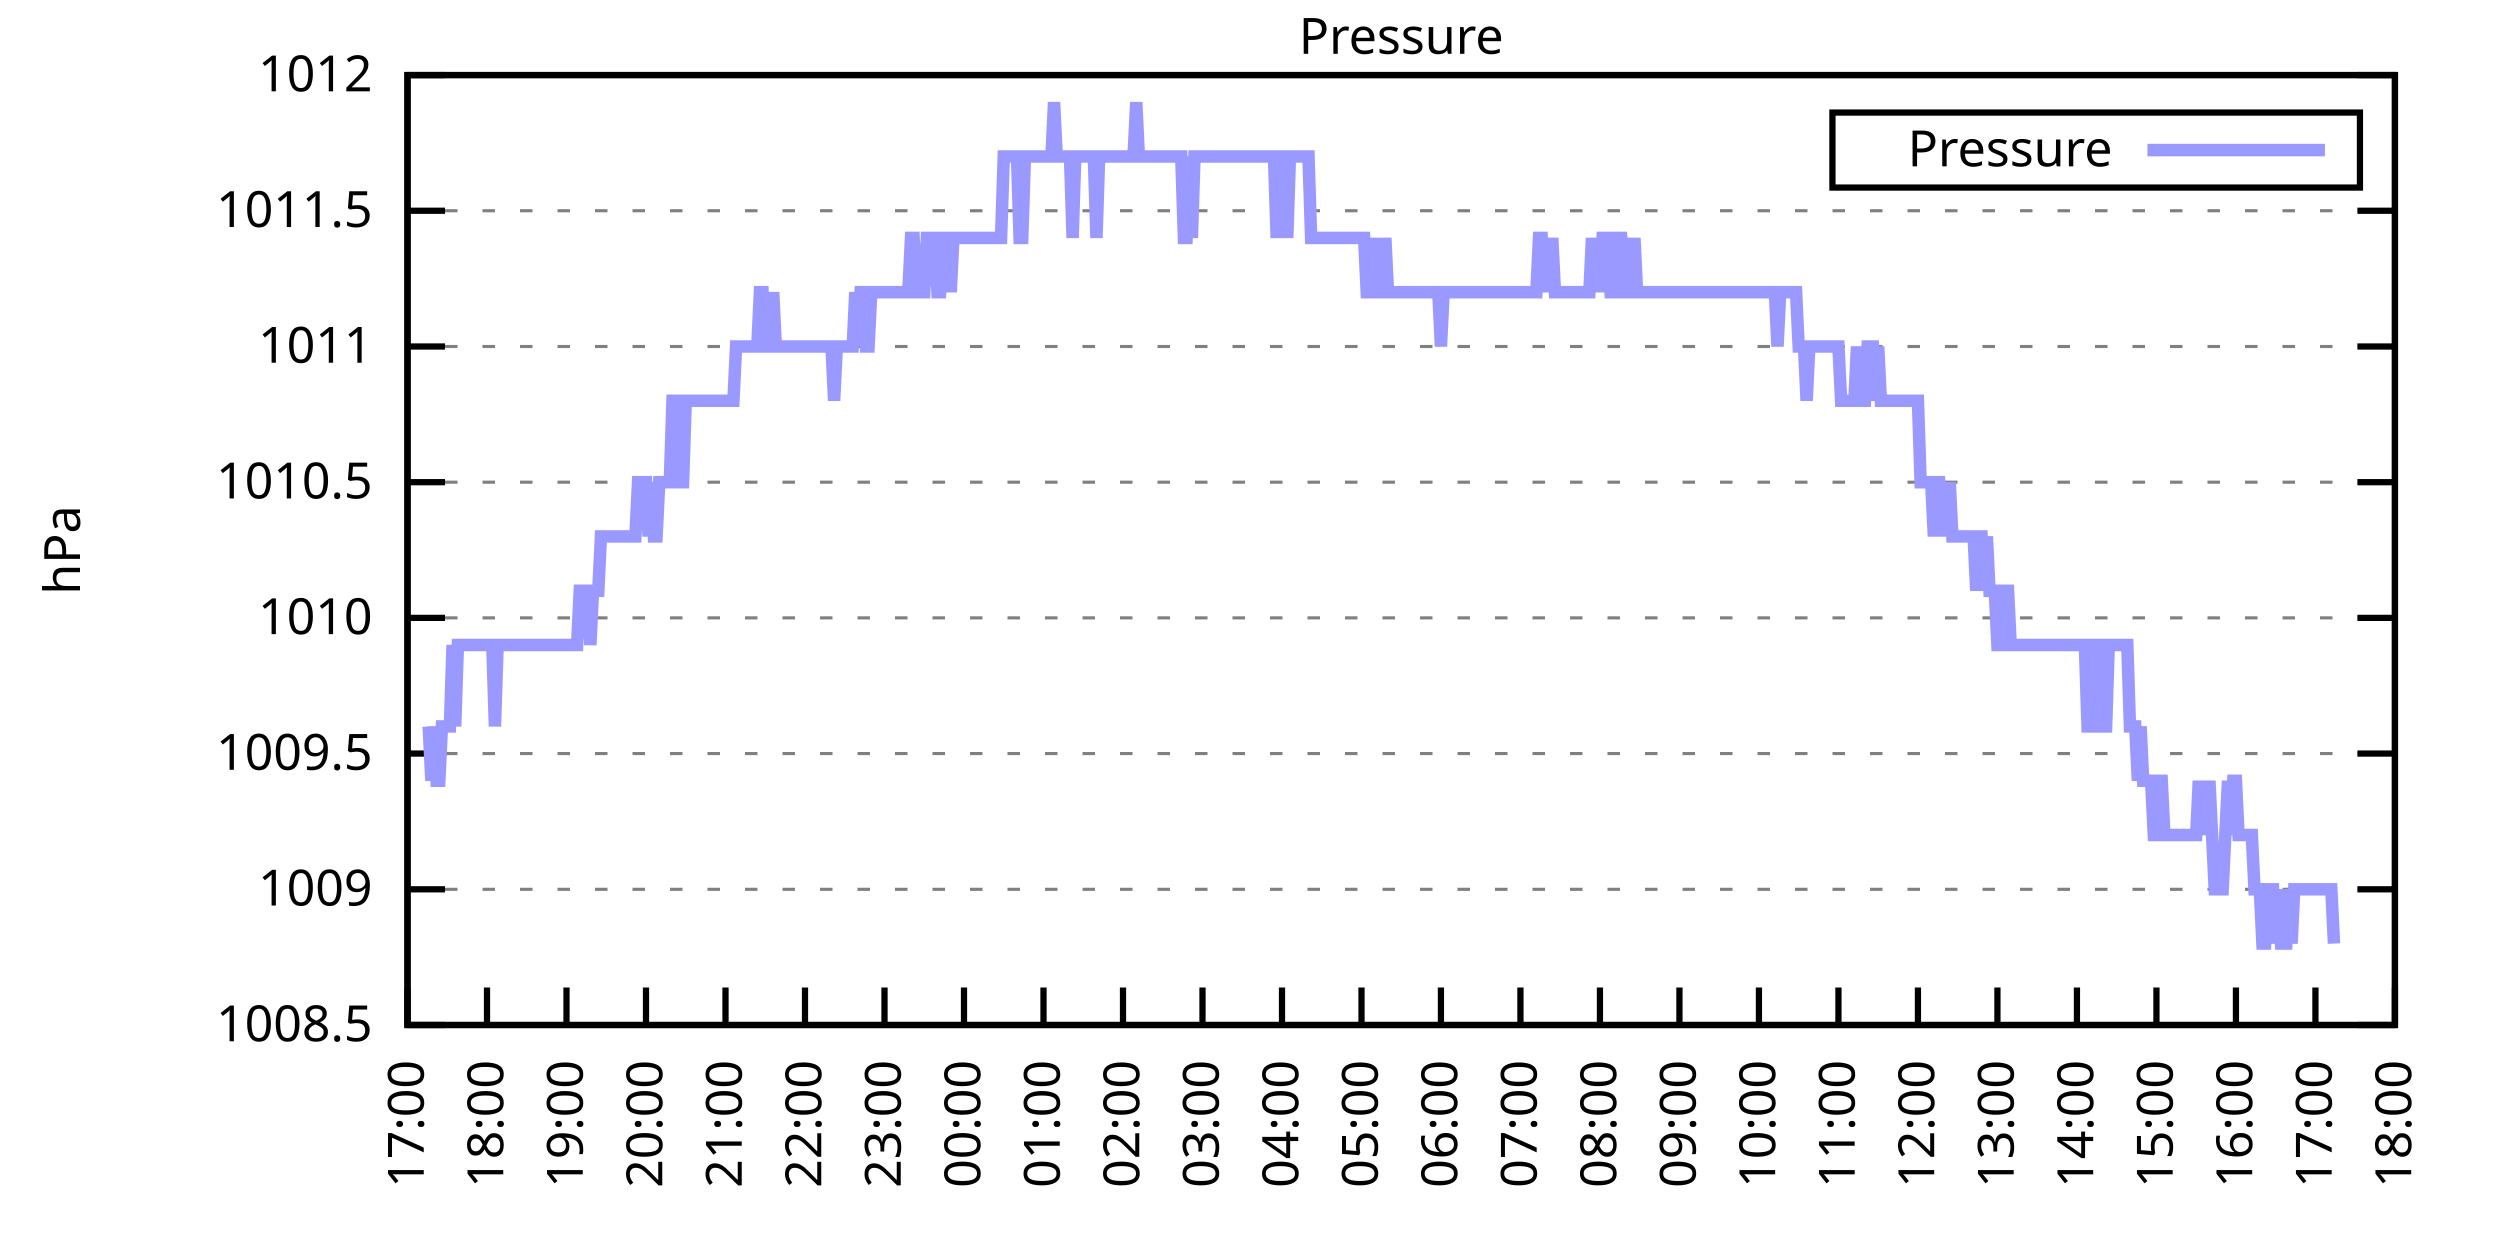
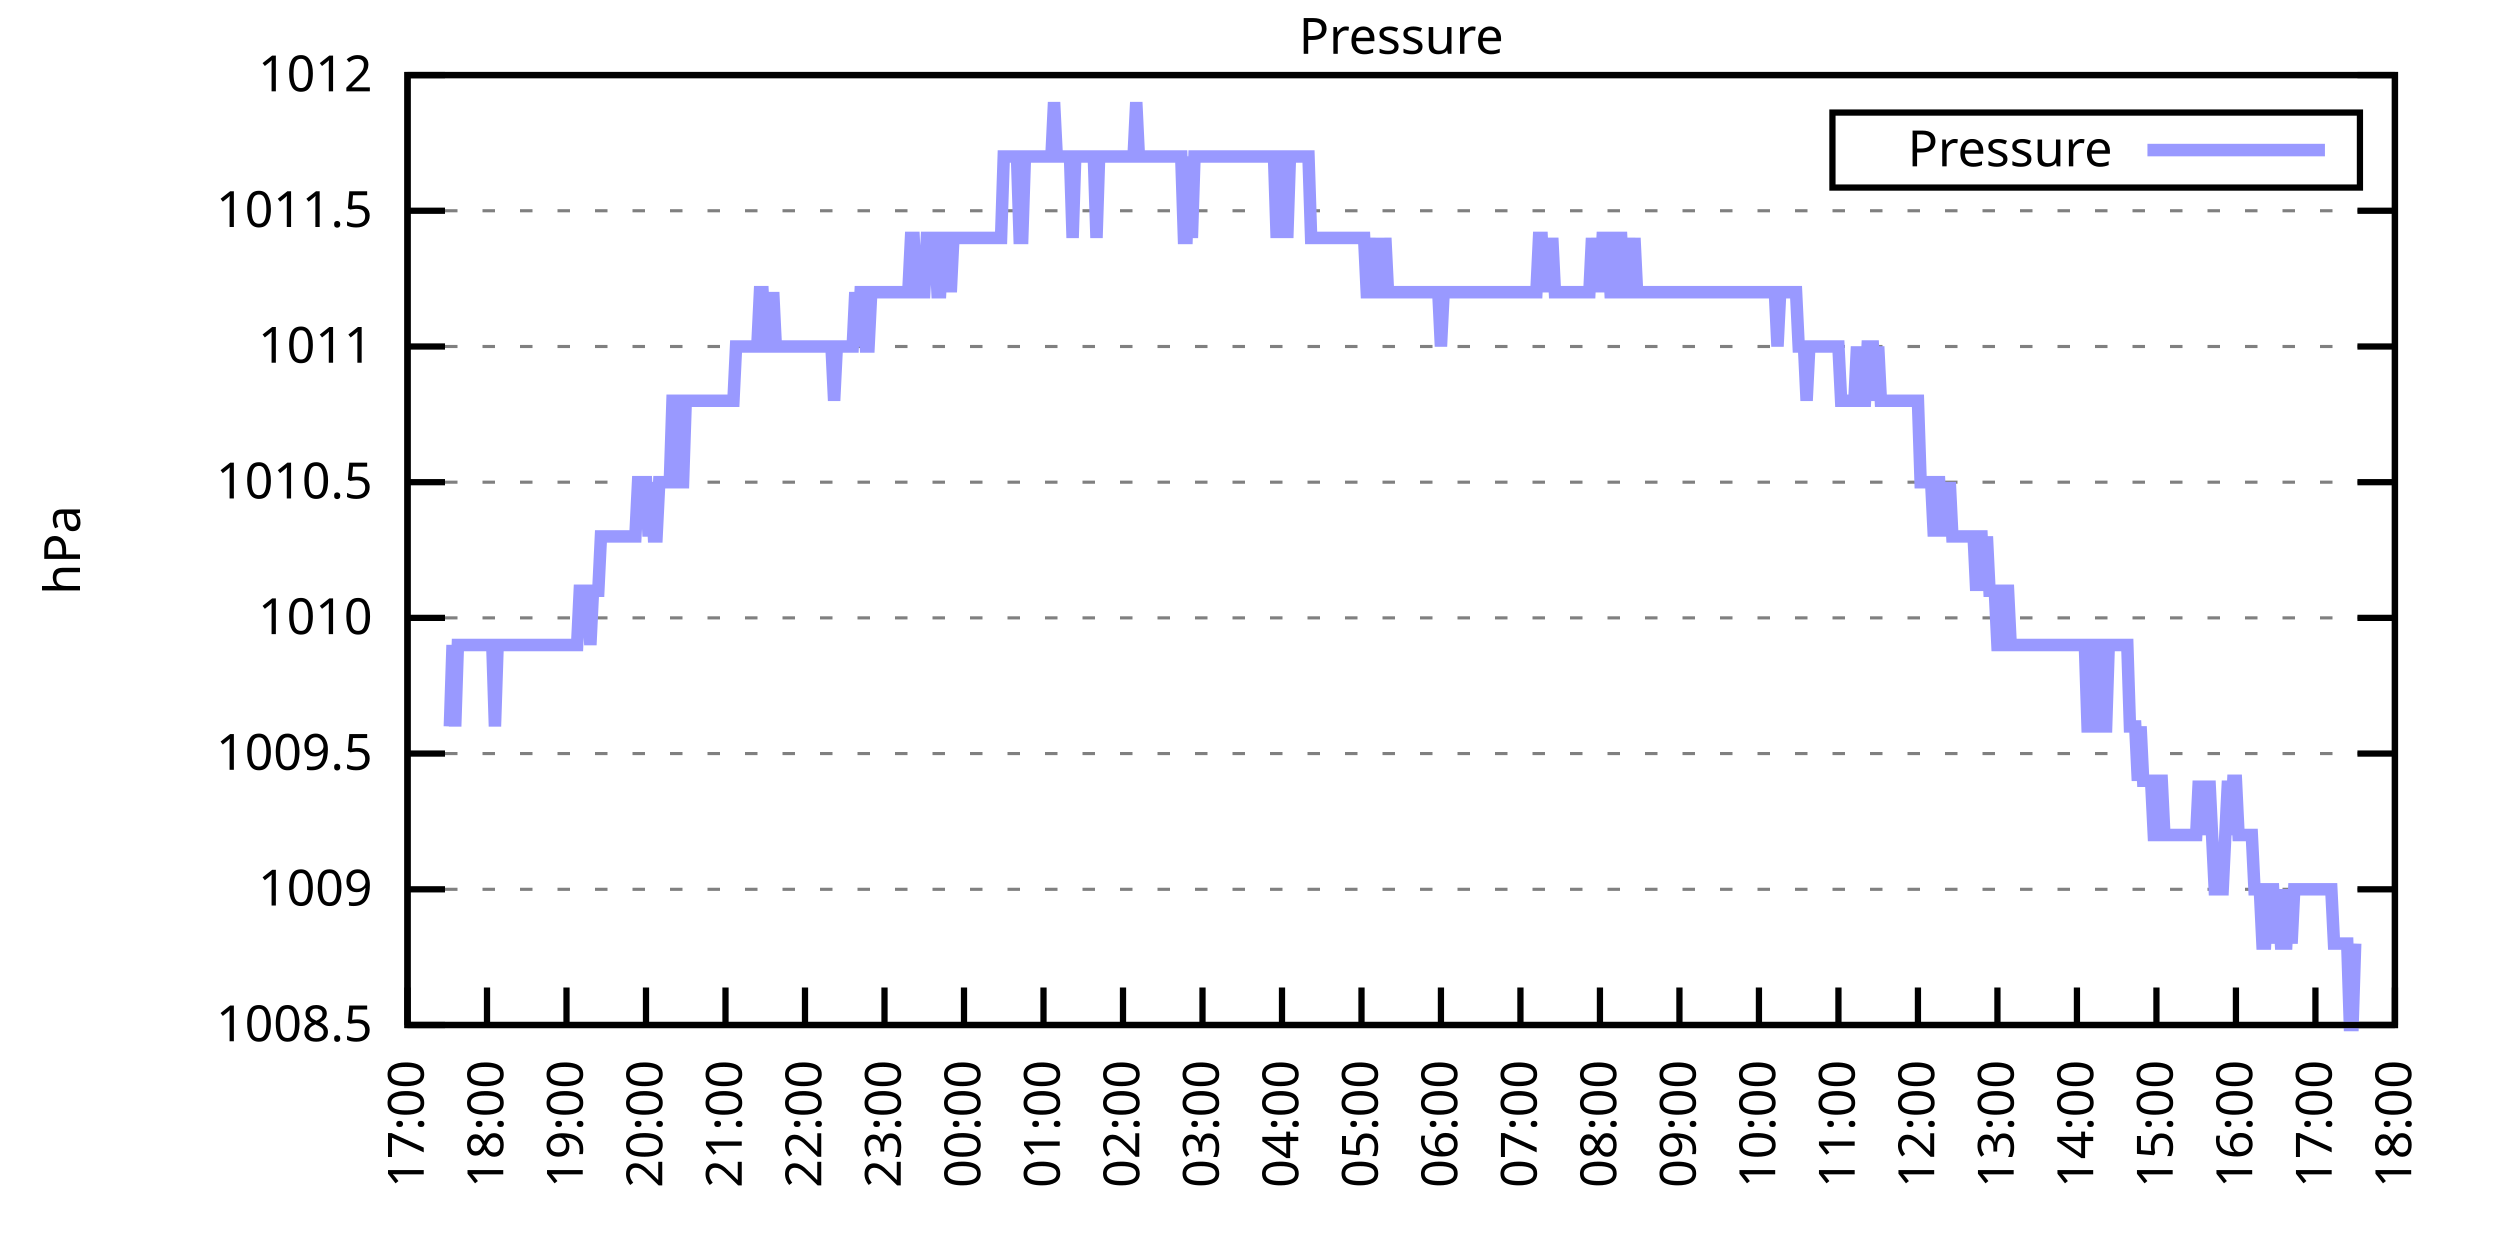
<svg xmlns="http://www.w3.org/2000/svg" xmlns:xlink="http://www.w3.org/1999/xlink" width="400" height="200" viewBox="0 0 400 200">
  <g id="gnuplot_canvas">
    <rect x="0" y="0" width="400" height="200" fill="none" />
    <defs>
      <circle id="gpDot" r="0.5" stroke-width="0.5" stroke="currentColor" />
      <path id="gpPt0" stroke-width="0.333" stroke="currentColor" d="M-1,0 h2 M0,-1 v2" />
      <path id="gpPt1" stroke-width="0.333" stroke="currentColor" d="M-1,-1 L1,1 M1,-1 L-1,1" />
      <path id="gpPt2" stroke-width="0.333" stroke="currentColor" d="M-1,0 L1,0 M0,-1 L0,1 M-1,-1 L1,1 M-1,1 L1,-1" />
      <rect id="gpPt3" stroke-width="0.333" stroke="currentColor" x="-1" y="-1" width="2" height="2" />
      <rect id="gpPt4" stroke-width="0.333" stroke="currentColor" fill="currentColor" x="-1" y="-1" width="2" height="2" />
      <circle id="gpPt5" stroke-width="0.333" stroke="currentColor" cx="0" cy="0" r="1" />
      <use xlink:href="#gpPt5" id="gpPt6" fill="currentColor" stroke="none" />
      <path id="gpPt7" stroke-width="0.333" stroke="currentColor" d="M0,-1.33 L-1.33,0.67 L1.33,0.67 z" />
      <use xlink:href="#gpPt7" id="gpPt8" fill="currentColor" stroke="none" />
      <use xlink:href="#gpPt7" id="gpPt9" stroke="currentColor" transform="rotate(180)" />
      <use xlink:href="#gpPt9" id="gpPt10" fill="currentColor" stroke="none" />
      <use xlink:href="#gpPt3" id="gpPt11" stroke="currentColor" transform="rotate(45)" />
      <use xlink:href="#gpPt11" id="gpPt12" fill="currentColor" stroke="none" />
      <path id="gpPt13" stroke-width="0.333" stroke="currentColor" d="M0,1.330 L1.265,0.411 L0.782,-1.067 L-0.782,-1.076 L-1.265,0.411 z" />
      <use xlink:href="#gpPt13" id="gpPt14" fill="currentColor" stroke="none" />
      <filter id="textbox" filterUnits="objectBoundingBox" x="0" y="0" height="1" width="1">
        <feFlood flood-color="white" flood-opacity="1" result="bgnd" />
        <feComposite in="SourceGraphic" in2="bgnd" operator="atop" />
      </filter>
      <filter id="greybox" filterUnits="objectBoundingBox" x="0" y="0" height="1" width="1">
        <feFlood flood-color="lightgrey" flood-opacity="1" result="grey" />
        <feComposite in="SourceGraphic" in2="grey" operator="atop" />
      </filter>
    </defs>
    <g fill="none" color="white" stroke="currentColor" stroke-width="1.00" stroke-linecap="butt" stroke-linejoin="miter">
</g>
    <g fill="none" color="black" stroke="currentColor" stroke-width="1.00" stroke-linecap="butt" stroke-linejoin="miter">
      <g stroke="none" shape-rendering="crispEdges">
        <polygon fill="rgb(255, 255, 255)" points="65.20,164.00 383.18,164.00 383.18,12.02 65.20,12.02 " />
      </g>
    </g>
    <g fill="none" color="black" stroke="currentColor" stroke-width="1.00" stroke-linecap="butt" stroke-linejoin="miter">
</g>
    <g fill="none" color="black" stroke="black" stroke-width="0.50" stroke-linecap="butt" stroke-linejoin="miter">
</g>
    <g fill="none" color="gray" stroke="currentColor" stroke-width="0.50" stroke-linecap="butt" stroke-linejoin="miter">
      <path stroke="gray" stroke-dasharray="2,4" class="gridline" d="M65.20,164.00 L383.19,164.00  " />
    </g>
    <g fill="none" color="gray" stroke="gray" stroke-width="1.00" stroke-linecap="butt" stroke-linejoin="miter">
</g>
    <g fill="none" color="black" stroke="currentColor" stroke-width="1.00" stroke-linecap="butt" stroke-linejoin="miter">
      <path stroke="black" d="M65.20,164.00 L71.20,164.00 M383.19,164.00 L377.19,164.00  " />
      <g transform="translate(59.60,166.60)" stroke="none" fill="black" font-family="Sans" font-size="8.00" text-anchor="end">
        <text>
          <tspan font-family="Sans"> 1008.5</tspan>
        </text>
      </g>
    </g>
    <g fill="none" color="black" stroke="currentColor" stroke-width="1.00" stroke-linecap="butt" stroke-linejoin="miter">
</g>
    <g fill="none" color="black" stroke="black" stroke-width="0.50" stroke-linecap="butt" stroke-linejoin="miter">
</g>
    <g fill="none" color="gray" stroke="currentColor" stroke-width="0.50" stroke-linecap="butt" stroke-linejoin="miter">
      <path stroke="gray" stroke-dasharray="2,4" class="gridline" d="M65.20,142.29 L383.19,142.29  " />
    </g>
    <g fill="none" color="gray" stroke="gray" stroke-width="1.00" stroke-linecap="butt" stroke-linejoin="miter">
</g>
    <g fill="none" color="black" stroke="currentColor" stroke-width="1.00" stroke-linecap="butt" stroke-linejoin="miter">
      <path stroke="black" d="M65.20,142.29 L71.20,142.29 M383.19,142.29 L377.19,142.29  " />
      <g transform="translate(59.60,144.89)" stroke="none" fill="black" font-family="Sans" font-size="8.00" text-anchor="end">
        <text>
          <tspan font-family="Sans"> 1009</tspan>
        </text>
      </g>
    </g>
    <g fill="none" color="black" stroke="currentColor" stroke-width="1.00" stroke-linecap="butt" stroke-linejoin="miter">
</g>
    <g fill="none" color="black" stroke="black" stroke-width="0.50" stroke-linecap="butt" stroke-linejoin="miter">
</g>
    <g fill="none" color="gray" stroke="currentColor" stroke-width="0.50" stroke-linecap="butt" stroke-linejoin="miter">
      <path stroke="gray" stroke-dasharray="2,4" class="gridline" d="M65.20,120.57 L383.19,120.57  " />
    </g>
    <g fill="none" color="gray" stroke="gray" stroke-width="1.00" stroke-linecap="butt" stroke-linejoin="miter">
</g>
    <g fill="none" color="black" stroke="currentColor" stroke-width="1.00" stroke-linecap="butt" stroke-linejoin="miter">
      <path stroke="black" d="M65.20,120.57 L71.20,120.57 M383.19,120.57 L377.19,120.57  " />
      <g transform="translate(59.60,123.17)" stroke="none" fill="black" font-family="Sans" font-size="8.00" text-anchor="end">
        <text>
          <tspan font-family="Sans"> 1009.5</tspan>
        </text>
      </g>
    </g>
    <g fill="none" color="black" stroke="currentColor" stroke-width="1.00" stroke-linecap="butt" stroke-linejoin="miter">
</g>
    <g fill="none" color="black" stroke="black" stroke-width="0.50" stroke-linecap="butt" stroke-linejoin="miter">
</g>
    <g fill="none" color="gray" stroke="currentColor" stroke-width="0.50" stroke-linecap="butt" stroke-linejoin="miter">
      <path stroke="gray" stroke-dasharray="2,4" class="gridline" d="M65.20,98.86 L383.19,98.86  " />
    </g>
    <g fill="none" color="gray" stroke="gray" stroke-width="1.00" stroke-linecap="butt" stroke-linejoin="miter">
</g>
    <g fill="none" color="black" stroke="currentColor" stroke-width="1.00" stroke-linecap="butt" stroke-linejoin="miter">
      <path stroke="black" d="M65.20,98.86 L71.20,98.86 M383.19,98.86 L377.19,98.86  " />
      <g transform="translate(59.60,101.46)" stroke="none" fill="black" font-family="Sans" font-size="8.00" text-anchor="end">
        <text>
          <tspan font-family="Sans"> 1010</tspan>
        </text>
      </g>
    </g>
    <g fill="none" color="black" stroke="currentColor" stroke-width="1.00" stroke-linecap="butt" stroke-linejoin="miter">
</g>
    <g fill="none" color="black" stroke="black" stroke-width="0.50" stroke-linecap="butt" stroke-linejoin="miter">
</g>
    <g fill="none" color="gray" stroke="currentColor" stroke-width="0.50" stroke-linecap="butt" stroke-linejoin="miter">
      <path stroke="gray" stroke-dasharray="2,4" class="gridline" d="M65.20,77.15 L383.19,77.15  " />
    </g>
    <g fill="none" color="gray" stroke="gray" stroke-width="1.00" stroke-linecap="butt" stroke-linejoin="miter">
</g>
    <g fill="none" color="black" stroke="currentColor" stroke-width="1.00" stroke-linecap="butt" stroke-linejoin="miter">
      <path stroke="black" d="M65.20,77.15 L71.20,77.15 M383.19,77.15 L377.19,77.15  " />
      <g transform="translate(59.60,79.75)" stroke="none" fill="black" font-family="Sans" font-size="8.00" text-anchor="end">
        <text>
          <tspan font-family="Sans"> 1010.5</tspan>
        </text>
      </g>
    </g>
    <g fill="none" color="black" stroke="currentColor" stroke-width="1.00" stroke-linecap="butt" stroke-linejoin="miter">
</g>
    <g fill="none" color="black" stroke="black" stroke-width="0.50" stroke-linecap="butt" stroke-linejoin="miter">
</g>
    <g fill="none" color="gray" stroke="currentColor" stroke-width="0.50" stroke-linecap="butt" stroke-linejoin="miter">
      <path stroke="gray" stroke-dasharray="2,4" class="gridline" d="M65.20,55.44 L383.19,55.44  " />
    </g>
    <g fill="none" color="gray" stroke="gray" stroke-width="1.00" stroke-linecap="butt" stroke-linejoin="miter">
</g>
    <g fill="none" color="black" stroke="currentColor" stroke-width="1.00" stroke-linecap="butt" stroke-linejoin="miter">
      <path stroke="black" d="M65.20,55.44 L71.20,55.44 M383.19,55.44 L377.19,55.44  " />
      <g transform="translate(59.60,58.04)" stroke="none" fill="black" font-family="Sans" font-size="8.00" text-anchor="end">
        <text>
          <tspan font-family="Sans"> 1011</tspan>
        </text>
      </g>
    </g>
    <g fill="none" color="black" stroke="currentColor" stroke-width="1.00" stroke-linecap="butt" stroke-linejoin="miter">
</g>
    <g fill="none" color="black" stroke="black" stroke-width="0.50" stroke-linecap="butt" stroke-linejoin="miter">
</g>
    <g fill="none" color="gray" stroke="currentColor" stroke-width="0.50" stroke-linecap="butt" stroke-linejoin="miter">
      <path stroke="gray" stroke-dasharray="2,4" class="gridline" d="M65.20,33.72 L383.19,33.72  " />
    </g>
    <g fill="none" color="gray" stroke="gray" stroke-width="1.00" stroke-linecap="butt" stroke-linejoin="miter">
</g>
    <g fill="none" color="black" stroke="currentColor" stroke-width="1.00" stroke-linecap="butt" stroke-linejoin="miter">
      <path stroke="black" d="M65.20,33.72 L71.20,33.72 M383.19,33.72 L377.19,33.72  " />
      <g transform="translate(59.60,36.32)" stroke="none" fill="black" font-family="Sans" font-size="8.00" text-anchor="end">
        <text>
          <tspan font-family="Sans"> 1011.5</tspan>
        </text>
      </g>
    </g>
    <g fill="none" color="black" stroke="currentColor" stroke-width="1.00" stroke-linecap="butt" stroke-linejoin="miter">
</g>
    <g fill="none" color="black" stroke="black" stroke-width="0.50" stroke-linecap="butt" stroke-linejoin="miter">
</g>
    <g fill="none" color="gray" stroke="currentColor" stroke-width="0.50" stroke-linecap="butt" stroke-linejoin="miter">
      <path stroke="gray" stroke-dasharray="2,4" class="gridline" d="M65.20,12.01 L383.19,12.01  " />
    </g>
    <g fill="none" color="gray" stroke="gray" stroke-width="1.00" stroke-linecap="butt" stroke-linejoin="miter">
</g>
    <g fill="none" color="black" stroke="currentColor" stroke-width="1.00" stroke-linecap="butt" stroke-linejoin="miter">
      <path stroke="black" d="M65.20,12.01 L71.20,12.01 M383.19,12.01 L377.19,12.01  " />
      <g transform="translate(59.60,14.61)" stroke="none" fill="black" font-family="Sans" font-size="8.00" text-anchor="end">
        <text>
          <tspan font-family="Sans"> 1012</tspan>
        </text>
      </g>
    </g>
    <g fill="none" color="black" stroke="currentColor" stroke-width="1.00" stroke-linecap="butt" stroke-linejoin="miter">
      <path stroke="black" d="M65.20,164.00 L65.20,158.00  " />
      <g transform="translate(67.80,169.60) rotate(270.00)" stroke="none" fill="black" font-family="Sans" font-size="8.00" text-anchor="end">
        <text>
          <tspan font-family="Sans">17:00</tspan>
        </text>
      </g>
    </g>
    <g fill="none" color="black" stroke="currentColor" stroke-width="1.00" stroke-linecap="butt" stroke-linejoin="miter">
      <path stroke="black" d="M77.92,164.00 L77.92,158.00  " />
      <g transform="translate(80.52,169.60) rotate(270.00)" stroke="none" fill="black" font-family="Sans" font-size="8.00" text-anchor="end">
        <text>
          <tspan font-family="Sans">18:00</tspan>
        </text>
      </g>
    </g>
    <g fill="none" color="black" stroke="currentColor" stroke-width="1.00" stroke-linecap="butt" stroke-linejoin="miter">
      <path stroke="black" d="M90.64,164.00 L90.64,158.00  " />
      <g transform="translate(93.24,169.60) rotate(270.00)" stroke="none" fill="black" font-family="Sans" font-size="8.00" text-anchor="end">
        <text>
          <tspan font-family="Sans">19:00</tspan>
        </text>
      </g>
    </g>
    <g fill="none" color="black" stroke="currentColor" stroke-width="1.00" stroke-linecap="butt" stroke-linejoin="miter">
      <path stroke="black" d="M103.36,164.00 L103.36,158.00  " />
      <g transform="translate(105.96,169.60) rotate(270.00)" stroke="none" fill="black" font-family="Sans" font-size="8.00" text-anchor="end">
        <text>
          <tspan font-family="Sans">20:00</tspan>
        </text>
      </g>
    </g>
    <g fill="none" color="black" stroke="currentColor" stroke-width="1.00" stroke-linecap="butt" stroke-linejoin="miter">
      <path stroke="black" d="M116.08,164.00 L116.08,158.00  " />
      <g transform="translate(118.68,169.60) rotate(270.00)" stroke="none" fill="black" font-family="Sans" font-size="8.00" text-anchor="end">
        <text>
          <tspan font-family="Sans">21:00</tspan>
        </text>
      </g>
    </g>
    <g fill="none" color="black" stroke="currentColor" stroke-width="1.00" stroke-linecap="butt" stroke-linejoin="miter">
      <path stroke="black" d="M128.80,164.00 L128.80,158.00  " />
      <g transform="translate(131.40,169.60) rotate(270.00)" stroke="none" fill="black" font-family="Sans" font-size="8.00" text-anchor="end">
        <text>
          <tspan font-family="Sans">22:00</tspan>
        </text>
      </g>
    </g>
    <g fill="none" color="black" stroke="currentColor" stroke-width="1.00" stroke-linecap="butt" stroke-linejoin="miter">
      <path stroke="black" d="M141.52,164.00 L141.52,158.00  " />
      <g transform="translate(144.12,169.60) rotate(270.00)" stroke="none" fill="black" font-family="Sans" font-size="8.00" text-anchor="end">
        <text>
          <tspan font-family="Sans">23:00</tspan>
        </text>
      </g>
    </g>
    <g fill="none" color="black" stroke="currentColor" stroke-width="1.00" stroke-linecap="butt" stroke-linejoin="miter">
      <path stroke="black" d="M154.24,164.00 L154.24,158.00  " />
      <g transform="translate(156.84,169.60) rotate(270.00)" stroke="none" fill="black" font-family="Sans" font-size="8.00" text-anchor="end">
        <text>
          <tspan font-family="Sans">00:00</tspan>
        </text>
      </g>
    </g>
    <g fill="none" color="black" stroke="currentColor" stroke-width="1.00" stroke-linecap="butt" stroke-linejoin="miter">
      <path stroke="black" d="M166.96,164.00 L166.96,158.00  " />
      <g transform="translate(169.56,169.60) rotate(270.00)" stroke="none" fill="black" font-family="Sans" font-size="8.00" text-anchor="end">
        <text>
          <tspan font-family="Sans">01:00</tspan>
        </text>
      </g>
    </g>
    <g fill="none" color="black" stroke="currentColor" stroke-width="1.00" stroke-linecap="butt" stroke-linejoin="miter">
      <path stroke="black" d="M179.68,164.00 L179.68,158.00  " />
      <g transform="translate(182.28,169.60) rotate(270.00)" stroke="none" fill="black" font-family="Sans" font-size="8.00" text-anchor="end">
        <text>
          <tspan font-family="Sans">02:00</tspan>
        </text>
      </g>
    </g>
    <g fill="none" color="black" stroke="currentColor" stroke-width="1.00" stroke-linecap="butt" stroke-linejoin="miter">
      <path stroke="black" d="M192.40,164.00 L192.40,158.00  " />
      <g transform="translate(195.00,169.60) rotate(270.00)" stroke="none" fill="black" font-family="Sans" font-size="8.00" text-anchor="end">
        <text>
          <tspan font-family="Sans">03:00</tspan>
        </text>
      </g>
    </g>
    <g fill="none" color="black" stroke="currentColor" stroke-width="1.00" stroke-linecap="butt" stroke-linejoin="miter">
      <path stroke="black" d="M205.12,164.00 L205.12,158.00  " />
      <g transform="translate(207.72,169.60) rotate(270.00)" stroke="none" fill="black" font-family="Sans" font-size="8.00" text-anchor="end">
        <text>
          <tspan font-family="Sans">04:00</tspan>
        </text>
      </g>
    </g>
    <g fill="none" color="black" stroke="currentColor" stroke-width="1.00" stroke-linecap="butt" stroke-linejoin="miter">
      <path stroke="black" d="M217.84,164.00 L217.84,158.00  " />
      <g transform="translate(220.44,169.60) rotate(270.00)" stroke="none" fill="black" font-family="Sans" font-size="8.00" text-anchor="end">
        <text>
          <tspan font-family="Sans">05:00</tspan>
        </text>
      </g>
    </g>
    <g fill="none" color="black" stroke="currentColor" stroke-width="1.00" stroke-linecap="butt" stroke-linejoin="miter">
      <path stroke="black" d="M230.55,164.00 L230.55,158.00  " />
      <g transform="translate(233.15,169.60) rotate(270.00)" stroke="none" fill="black" font-family="Sans" font-size="8.00" text-anchor="end">
        <text>
          <tspan font-family="Sans">06:00</tspan>
        </text>
      </g>
    </g>
    <g fill="none" color="black" stroke="currentColor" stroke-width="1.00" stroke-linecap="butt" stroke-linejoin="miter">
      <path stroke="black" d="M243.27,164.00 L243.27,158.00  " />
      <g transform="translate(245.87,169.60) rotate(270.00)" stroke="none" fill="black" font-family="Sans" font-size="8.00" text-anchor="end">
        <text>
          <tspan font-family="Sans">07:00</tspan>
        </text>
      </g>
    </g>
    <g fill="none" color="black" stroke="currentColor" stroke-width="1.00" stroke-linecap="butt" stroke-linejoin="miter">
      <path stroke="black" d="M255.99,164.00 L255.99,158.00  " />
      <g transform="translate(258.59,169.60) rotate(270.00)" stroke="none" fill="black" font-family="Sans" font-size="8.00" text-anchor="end">
        <text>
          <tspan font-family="Sans">08:00</tspan>
        </text>
      </g>
    </g>
    <g fill="none" color="black" stroke="currentColor" stroke-width="1.00" stroke-linecap="butt" stroke-linejoin="miter">
      <path stroke="black" d="M268.71,164.00 L268.71,158.00  " />
      <g transform="translate(271.31,169.60) rotate(270.00)" stroke="none" fill="black" font-family="Sans" font-size="8.00" text-anchor="end">
        <text>
          <tspan font-family="Sans">09:00</tspan>
        </text>
      </g>
    </g>
    <g fill="none" color="black" stroke="currentColor" stroke-width="1.00" stroke-linecap="butt" stroke-linejoin="miter">
      <path stroke="black" d="M281.43,164.00 L281.43,158.00  " />
      <g transform="translate(284.03,169.60) rotate(270.00)" stroke="none" fill="black" font-family="Sans" font-size="8.00" text-anchor="end">
        <text>
          <tspan font-family="Sans">10:00</tspan>
        </text>
      </g>
    </g>
    <g fill="none" color="black" stroke="currentColor" stroke-width="1.00" stroke-linecap="butt" stroke-linejoin="miter">
      <path stroke="black" d="M294.15,164.00 L294.15,158.00  " />
      <g transform="translate(296.75,169.60) rotate(270.00)" stroke="none" fill="black" font-family="Sans" font-size="8.00" text-anchor="end">
        <text>
          <tspan font-family="Sans">11:00</tspan>
        </text>
      </g>
    </g>
    <g fill="none" color="black" stroke="currentColor" stroke-width="1.00" stroke-linecap="butt" stroke-linejoin="miter">
      <path stroke="black" d="M306.87,164.00 L306.87,158.00  " />
      <g transform="translate(309.47,169.60) rotate(270.00)" stroke="none" fill="black" font-family="Sans" font-size="8.00" text-anchor="end">
        <text>
          <tspan font-family="Sans">12:00</tspan>
        </text>
      </g>
    </g>
    <g fill="none" color="black" stroke="currentColor" stroke-width="1.00" stroke-linecap="butt" stroke-linejoin="miter">
      <path stroke="black" d="M319.59,164.00 L319.59,158.00  " />
      <g transform="translate(322.19,169.60) rotate(270.00)" stroke="none" fill="black" font-family="Sans" font-size="8.00" text-anchor="end">
        <text>
          <tspan font-family="Sans">13:00</tspan>
        </text>
      </g>
    </g>
    <g fill="none" color="black" stroke="currentColor" stroke-width="1.00" stroke-linecap="butt" stroke-linejoin="miter">
      <path stroke="black" d="M332.31,164.00 L332.31,158.00  " />
      <g transform="translate(334.91,169.60) rotate(270.00)" stroke="none" fill="black" font-family="Sans" font-size="8.00" text-anchor="end">
        <text>
          <tspan font-family="Sans">14:00</tspan>
        </text>
      </g>
    </g>
    <g fill="none" color="black" stroke="currentColor" stroke-width="1.00" stroke-linecap="butt" stroke-linejoin="miter">
      <path stroke="black" d="M345.03,164.00 L345.03,158.00  " />
      <g transform="translate(347.63,169.60) rotate(270.00)" stroke="none" fill="black" font-family="Sans" font-size="8.00" text-anchor="end">
        <text>
          <tspan font-family="Sans">15:00</tspan>
        </text>
      </g>
    </g>
    <g fill="none" color="black" stroke="currentColor" stroke-width="1.00" stroke-linecap="butt" stroke-linejoin="miter">
      <path stroke="black" d="M357.75,164.00 L357.75,158.00  " />
      <g transform="translate(360.35,169.60) rotate(270.00)" stroke="none" fill="black" font-family="Sans" font-size="8.00" text-anchor="end">
        <text>
          <tspan font-family="Sans">16:00</tspan>
        </text>
      </g>
    </g>
    <g fill="none" color="black" stroke="currentColor" stroke-width="1.00" stroke-linecap="butt" stroke-linejoin="miter">
      <path stroke="black" d="M370.47,164.00 L370.47,158.00  " />
      <g transform="translate(373.07,169.60) rotate(270.00)" stroke="none" fill="black" font-family="Sans" font-size="8.00" text-anchor="end">
        <text>
          <tspan font-family="Sans">17:00</tspan>
        </text>
      </g>
    </g>
    <g fill="none" color="black" stroke="currentColor" stroke-width="1.00" stroke-linecap="butt" stroke-linejoin="miter">
      <path stroke="black" d="M383.19,164.00 L383.19,158.00  " />
      <g transform="translate(385.79,169.60) rotate(270.00)" stroke="none" fill="black" font-family="Sans" font-size="8.00" text-anchor="end">
        <text>
          <tspan font-family="Sans">18:00</tspan>
        </text>
      </g>
    </g>
    <g fill="none" color="black" stroke="currentColor" stroke-width="1.00" stroke-linecap="butt" stroke-linejoin="miter">
</g>
    <g fill="none" color="black" stroke="currentColor" stroke-width="1.00" stroke-linecap="butt" stroke-linejoin="miter">
      <path stroke="black" d="M65.20,12.01 L65.20,164.00 L383.19,164.00 L383.19,12.01 L65.20,12.01 Z  " />
    </g>
    <g fill="none" color="black" stroke="currentColor" stroke-width="1.00" stroke-linecap="butt" stroke-linejoin="miter">
</g>
    <g fill="none" color="black" stroke="currentColor" stroke-width="1.00" stroke-linecap="butt" stroke-linejoin="miter">
      <path stroke="black" d="M293.19,30.01 L293.19,18.01 L377.59,18.01 L377.59,30.01 L293.19,30.01 Z  " />
    </g>
    <g id="Pressure_plot_1">
      <g fill="none" color="white" stroke="black" stroke-width="2.00" stroke-linecap="butt" stroke-linejoin="miter">
</g>
      <g fill="none" color="black" stroke="currentColor" stroke-width="2.00" stroke-linecap="butt" stroke-linejoin="miter">
        <g transform="translate(337.99,26.61)" stroke="none" fill="black" font-family="Sans" font-size="8.00" text-anchor="end">
          <text>
            <tspan font-family="Sans">Pressure</tspan>
          </text>
        </g>
      </g>
      <g fill="none" color="black" stroke="currentColor" stroke-width="2.00" stroke-linecap="butt" stroke-linejoin="miter">
-         <path stroke="rgb(153, 153, 255)" d="M343.59,24.01 L371.99,24.01 M68.59,116.23 L69.02,124.92 L69.44,116.23 L69.86,124.92 L70.29,124.92 L70.71,116.23   L71.14,116.23 L71.56,116.23 L71.98,116.23 L72.41,103.20 L72.83,116.23 L73.26,103.20 L73.68,103.20 L74.10,103.20   L74.53,103.20 L74.95,103.20 L75.38,103.20 L75.80,103.20 L76.22,103.20 L76.65,103.20 L77.07,103.20 L77.50,103.20   L77.92,103.20 L78.34,103.20 L78.77,103.20 L79.19,116.23 L79.62,103.20 L80.04,103.20 L80.46,103.20 L80.89,103.20   L81.31,103.20 L81.74,103.20 L82.16,103.20 L82.58,103.20 L83.01,103.20 L83.43,103.20 L83.86,103.20 L84.28,103.20   L84.70,103.20 L85.13,103.20 L85.55,103.20 L85.98,103.20 L86.40,103.20 L86.82,103.20 L87.25,103.20 L87.67,103.20   L88.10,103.20 L88.52,103.20 L88.94,103.20 L89.37,103.20 L89.79,103.20 L90.22,103.20 L90.64,103.20 L91.06,103.20   L91.49,103.20 L91.91,103.20 L92.34,103.20 L92.76,94.52 L93.18,94.52 L93.61,94.52 L94.03,94.52 L94.46,103.20   L94.88,94.52 L95.30,94.52 L95.73,94.52 L96.15,85.83 L96.58,85.83 L97.00,85.83 L97.42,85.83 L97.85,85.83   L98.27,85.83 L98.69,85.83 L99.12,85.83 L99.54,85.83 L99.97,85.83 L100.39,85.83 L100.81,85.83 L101.24,85.83   L101.66,85.83 L102.09,77.15 L102.51,77.15 L102.93,77.15 L103.36,77.15 L103.78,85.83 L104.21,77.15 L104.63,85.83   L105.05,85.83 L105.48,77.15 L105.90,77.15 L106.33,77.15 L106.75,77.15 L107.17,77.15 L107.60,64.12 L108.02,64.12   L108.45,77.15 L108.87,77.15 L109.29,77.15 L109.72,64.12 L110.14,64.12 L110.57,64.12 L110.99,64.12 L111.41,64.12   L111.84,64.12 L112.26,64.12 L112.69,64.12 L113.11,64.12 L113.53,64.12 L113.96,64.12 L114.38,64.12 L114.81,64.12   L115.23,64.12 L115.65,64.12 L116.08,64.12 L116.50,64.12 L116.93,64.12 L117.35,64.12 L117.77,55.44 L118.20,55.44   L118.62,55.44 L119.05,55.44 L119.47,55.44 L119.89,55.44 L120.32,55.44 L120.74,55.44 L121.17,55.44 L121.59,46.75   L122.01,46.75 L122.44,55.44 L122.86,55.44 L123.29,55.44 L123.71,46.75 L124.13,55.44 L124.56,55.44 L124.98,55.44   L125.41,55.44 L125.83,55.44 L126.25,55.44 L126.68,55.44 L127.10,55.44 L127.53,55.44 L127.95,55.44 L128.37,55.44   L128.80,55.44 L129.22,55.44 L129.65,55.44 L130.07,55.44 L130.49,55.44 L130.92,55.44 L131.34,55.44 L131.77,55.44   L132.19,55.44 L132.61,55.44 L133.04,55.44 L133.46,64.12 L133.89,55.44 L134.31,55.44 L134.73,55.44 L135.16,55.44   L135.58,55.44 L136.01,55.44 L136.43,55.44 L136.85,46.75 L137.28,55.44 L137.70,46.75 L138.13,46.75 L138.55,55.44   L138.97,55.44 L139.40,46.75 L139.82,46.75 L140.25,46.75 L140.67,46.75 L141.09,46.75 L141.52,46.75 L141.94,46.75   L142.37,46.75 L142.79,46.75 L143.21,46.75 L143.64,46.75 L144.06,46.75 L144.49,46.75 L144.91,46.75 L145.33,46.75   L145.76,38.07 L146.18,38.07 L146.61,46.75 L147.03,46.75 L147.45,46.75 L147.88,46.75 L148.30,38.07 L148.73,38.07   L149.15,38.07 L149.57,38.07 L150.00,46.75 L150.42,46.75 L150.85,38.07 L151.27,38.07 L151.69,38.07 L152.12,46.75   L152.54,38.07 L152.97,38.07 L153.39,38.07 L153.81,38.07 L154.24,38.07 L154.66,38.07 L155.09,38.07 L155.51,38.07   L155.93,38.07 L156.36,38.07 L156.78,38.07 L157.21,38.07 L157.63,38.07 L158.05,38.07 L158.48,38.07 L158.90,38.07   L159.33,38.07 L159.75,38.07 L160.17,38.07 L160.60,25.04 L161.02,25.04 L161.44,25.04 L161.87,25.04 L162.29,25.04   L162.72,25.04 L163.14,38.07 L163.56,38.07 L163.99,25.04 L164.41,25.04 L164.84,25.04 L165.26,25.04 L165.68,25.04   L166.11,25.04 L166.53,25.04 L166.96,25.04 L167.38,25.04 L167.80,25.04 L168.23,25.04 L168.65,16.35 L169.08,25.04   L169.50,25.04 L169.92,25.04 L170.35,25.04 L170.77,25.04 L171.20,25.04 L171.62,38.07 L172.04,25.04 L172.47,25.04   L172.89,25.04 L173.32,25.04 L173.74,25.04 L174.16,25.04 L174.59,25.04 L175.01,25.04 L175.44,38.07 L175.86,25.04   L176.28,25.04 L176.71,25.04 L177.13,25.04 L177.56,25.04 L177.98,25.04 L178.40,25.04 L178.83,25.04 L179.25,25.04   L179.68,25.04 L180.10,25.04 L180.52,25.04 L180.95,25.04 L181.37,25.04 L181.80,16.35 L182.22,25.04 L182.64,25.04   L183.07,25.04 L183.49,25.04 L183.92,25.04 L184.34,25.04 L184.76,25.04 L185.19,25.04 L185.61,25.04 L186.04,25.04   L186.46,25.04 L186.88,25.04 L187.31,25.04 L187.73,25.04 L188.16,25.04 L188.58,25.04 L189.00,25.04 L189.43,38.07   L189.85,38.07 L190.28,25.04 L190.70,38.07 L191.12,25.04 L191.55,25.04 L191.97,25.04 L192.40,25.04 L192.82,25.04   L193.24,25.04 L193.67,25.04 L194.09,25.04 L194.52,25.04 L194.94,25.04 L195.36,25.04 L195.79,25.04 L196.21,25.04   L196.64,25.04 L197.06,25.04 L197.48,25.04 L197.91,25.04 L198.33,25.04 L198.76,25.04 L199.18,25.04 L199.60,25.04   L200.03,25.04 L200.45,25.04 L200.88,25.04 L201.30,25.04 L201.72,25.04 L202.15,25.04 L202.57,25.04 L203.00,25.04   L203.42,25.04 L203.84,25.04 L204.27,38.07 L204.69,25.04 L205.12,25.04 L205.54,25.04 L205.96,38.07 L206.39,25.04   L206.81,25.04 L207.24,25.04 L207.66,25.04 L208.08,25.04 L208.51,25.04 L208.93,25.04 L209.36,25.04 L209.78,38.07   L210.20,38.07 L210.63,38.07 L211.05,38.07 L211.48,38.07 L211.90,38.07 L212.32,38.07 L212.75,38.07 L213.17,38.07   L213.60,38.07 L214.02,38.07 L214.44,38.07 L214.87,38.07 L215.29,38.07 L215.72,38.07 L216.14,38.07 L216.56,38.07   L216.99,38.07 L217.41,38.07 L217.84,38.07 L218.26,38.07 L218.68,46.75 L219.11,46.75 L219.53,46.75 L219.96,38.07   L220.38,46.75 L220.80,46.75 L221.23,46.75 L221.65,38.07 L222.08,46.75 L222.50,46.75 L222.92,46.75 L223.35,46.75   L223.77,46.75 L224.20,46.75 L224.62,46.75 L225.04,46.75 L225.47,46.75 L225.89,46.75 L226.31,46.75 L226.74,46.75   L227.16,46.75 L227.59,46.75 L228.01,46.75 L228.43,46.75 L228.86,46.75 L229.28,46.75 L229.71,46.75 L230.13,46.75   L230.55,55.44 L230.98,46.75 L231.40,46.75 L231.83,46.75 L232.25,46.75 L232.67,46.75 L233.10,46.75 L233.52,46.75   L233.95,46.75 L234.37,46.75 L234.79,46.75 L235.22,46.75 L235.64,46.75 L236.07,46.75 L236.49,46.75 L236.91,46.75   L237.34,46.75 L237.76,46.75 L238.19,46.75 L238.61,46.75 L239.03,46.75 L239.46,46.75 L239.88,46.75 L240.31,46.75   L240.73,46.75 L241.15,46.75 L241.58,46.75 L242.00,46.75 L242.43,46.75 L242.85,46.75 L243.27,46.75 L243.70,46.75   L244.12,46.75 L244.55,46.75 L244.97,46.75 L245.39,46.75 L245.82,46.75 L246.24,38.07 L246.67,38.07 L247.09,46.75   L247.51,38.07 L247.94,46.75 L248.36,38.07 L248.79,46.75 L249.21,46.75 L249.63,46.75 L250.06,46.75 L250.48,46.75   L250.91,46.75 L251.33,46.75 L251.75,46.75 L252.18,46.75 L252.60,46.75 L253.03,46.75 L253.45,46.75 L253.87,46.75   L254.30,46.75 L254.72,38.07 L255.15,46.75 L255.57,38.07 L255.99,46.75 L256.42,38.07 L256.84,38.07 L257.27,38.07   L257.69,46.75 L258.11,46.75 L258.54,46.75 L258.96,38.07 L259.39,38.07 L259.81,46.75 L260.23,46.75 L260.66,38.07   L261.08,46.75 L261.51,38.07 L261.93,46.75 L262.35,46.75 L262.78,46.75 L263.20,46.75 L263.63,46.75 L264.05,46.75   L264.47,46.75 L264.90,46.75 L265.32,46.75 L265.75,46.75 L266.17,46.75 L266.59,46.75 L267.02,46.75 L267.44,46.75   L267.87,46.75 L268.29,46.75 L268.71,46.75 L269.14,46.75 L269.56,46.75 L269.99,46.75 L270.41,46.75 L270.83,46.75   L271.26,46.75 L271.68,46.75 L272.11,46.75 L272.53,46.75 L272.95,46.75 L273.38,46.75 L273.80,46.75 L274.23,46.75   L274.65,46.75 L275.07,46.75 L275.50,46.75 L275.92,46.75 L276.35,46.75 L276.77,46.75 L277.19,46.75 L277.62,46.75   L278.04,46.75 L278.47,46.75 L278.89,46.75 L279.31,46.75 L279.74,46.75 L280.16,46.75 L280.59,46.75 L281.01,46.75   L281.43,46.75 L281.86,46.75 L282.28,46.75 L282.71,46.75 L283.13,46.75 L283.55,46.75 L283.98,46.75 L284.40,55.44   L284.83,46.75 L285.25,46.75 L285.67,46.75 L286.10,46.75 L286.52,46.75 L286.95,46.75 L287.37,46.75 L287.79,55.44   L288.22,55.44 L288.64,55.44 L289.06,64.12 L289.49,55.44 L289.91,55.44 L290.34,55.44 L290.76,55.44 L291.18,55.44   L291.61,55.44 L292.03,55.44 L292.46,55.44 L292.88,55.44 L293.30,55.44 L293.73,55.44 L294.15,55.44 L294.58,64.12   L295.00,64.12 L295.42,64.12 L295.85,64.12 L296.27,64.12 L296.70,64.12 L297.12,55.44 L297.54,64.12 L297.97,64.12   L298.39,64.12 L298.82,55.44 L299.24,55.44 L299.66,55.44 L300.09,64.12 L300.51,55.44 L300.94,64.12 L301.36,64.12   L301.78,64.12 L302.21,64.12 L302.63,64.12 L303.06,64.12 L303.48,64.12 L303.90,64.12 L304.33,64.12 L304.75,64.12   L305.18,64.12 L305.60,64.12 L306.02,64.12 L306.45,64.12 L306.87,64.12 L307.30,77.15 L307.72,77.15 L308.14,77.15   L308.57,77.15 L308.99,77.15 L309.42,85.83 L309.84,77.15 L310.26,77.15 L310.69,85.83 L311.11,77.15 L311.54,85.83   L311.96,77.15 L312.38,85.83 L312.81,85.83 L313.23,85.83 L313.66,85.83 L314.08,85.83 L314.50,85.83 L314.93,85.83   L315.35,85.83 L315.78,85.83 L316.20,94.52 L316.62,85.83 L317.05,85.83 L317.47,94.52 L317.90,85.83 L318.32,94.52   L318.74,94.52 L319.17,94.52 L319.59,103.20 L320.02,103.20 L320.44,103.20 L320.86,94.52 L321.29,94.52 L321.71,103.20   L322.14,103.20 L322.56,103.20 L322.98,103.20 L323.41,103.20 L323.83,103.20 L324.26,103.20 L324.68,103.20 L325.10,103.20   L325.53,103.20 L325.95,103.20 L326.38,103.20 L326.80,103.20 L327.22,103.20 L327.65,103.20 L328.07,103.20 L328.50,103.20   L328.92,103.20 L329.34,103.20 L329.77,103.20 L330.19,103.20 L330.62,103.20 L331.04,103.20 L331.46,103.20 L331.89,103.20   L332.31,103.20 L332.74,103.20 L333.16,103.20 L333.58,103.20 L334.01,116.23 L334.43,116.23 L334.86,116.23 L335.28,103.20   L335.70,103.20 L336.13,103.20 L336.55,116.23 L336.98,116.23 L337.40,103.20 L337.82,103.20 L338.25,103.20 L338.67,103.20   L339.10,103.20 L339.52,103.20 L339.94,103.20 L340.37,103.20 L340.79,116.23 L341.22,116.23 L341.64,116.23 L342.06,124.92   L342.49,116.23 L342.91,124.92 L343.34,124.92 L343.76,124.92 L344.18,124.92 L344.61,133.60 L345.03,133.60 L345.46,124.92   L345.88,124.92 L346.30,133.60 L346.73,133.60 L347.15,133.60 L347.58,133.60 L348.00,133.60 L348.42,133.60 L348.85,133.60   L349.27,133.60 L349.70,133.60 L350.12,133.60 L350.54,133.60 L350.97,133.60 L351.39,133.60 L351.81,124.92 L352.24,133.60   L352.66,124.92 L353.09,133.60 L353.51,124.92 L353.93,133.60 L354.36,142.29 L354.78,142.29 L355.21,142.29 L355.63,142.29   L356.05,133.60 L356.48,124.92 L356.90,133.60 L357.33,124.92 L357.75,124.92 L358.17,133.60 L358.60,133.60 L359.02,133.60   L359.45,133.60 L359.87,133.60 L360.29,133.60 L360.72,142.29 L361.14,142.29 L361.57,142.29 L361.99,150.97 L362.41,150.97   L362.84,142.29 L363.26,142.29 L363.69,142.29 L364.11,150.97 L364.53,142.29 L364.96,150.97 L365.38,150.97 L365.81,150.97   L366.23,142.29 L366.65,150.97 L367.08,142.29 L367.50,142.29 L367.93,142.29 L368.35,142.29 L368.77,142.29 L369.20,142.29   L369.62,142.29 L370.05,142.29 L370.47,142.29 L370.89,142.29 L371.32,142.29 L371.74,142.29 L372.17,142.29 L372.59,142.29   L373.01,142.29 L373.44,150.97  " />
+         <path stroke="rgb(153, 153, 255)" d="M343.59,24.01 L371.99,24.01 M71.98,116.23 L72.41,103.20 L72.83,116.23 L73.26,103.20 L73.68,103.20 L74.10,103.20   L74.53,103.20 L74.95,103.20 L75.38,103.20 L75.80,103.20 L76.22,103.20 L76.65,103.20 L77.07,103.20 L77.50,103.20   L77.92,103.20 L78.34,103.20 L78.77,103.20 L79.19,116.23 L79.62,103.20 L80.04,103.20 L80.46,103.20 L80.89,103.20   L81.31,103.20 L81.74,103.20 L82.16,103.20 L82.58,103.20 L83.01,103.20 L83.43,103.20 L83.86,103.20 L84.28,103.20   L84.70,103.20 L85.13,103.20 L85.55,103.20 L85.98,103.20 L86.40,103.20 L86.82,103.20 L87.25,103.20 L87.67,103.20   L88.10,103.20 L88.52,103.20 L88.94,103.20 L89.37,103.20 L89.79,103.20 L90.22,103.20 L90.64,103.20 L91.06,103.20   L91.49,103.20 L91.91,103.20 L92.34,103.20 L92.76,94.52 L93.18,94.52 L93.61,94.52 L94.03,94.52 L94.46,103.20   L94.88,94.52 L95.30,94.52 L95.73,94.52 L96.15,85.83 L96.58,85.83 L97.00,85.83 L97.42,85.83 L97.85,85.83   L98.27,85.83 L98.69,85.83 L99.12,85.83 L99.54,85.83 L99.97,85.83 L100.39,85.83 L100.81,85.83 L101.24,85.83   L101.66,85.83 L102.09,77.15 L102.51,77.15 L102.93,77.15 L103.36,77.15 L103.78,85.83 L104.21,77.15 L104.63,85.83   L105.05,85.83 L105.48,77.15 L105.90,77.15 L106.33,77.15 L106.75,77.15 L107.17,77.15 L107.60,64.12 L108.02,64.12   L108.45,77.15 L108.87,77.15 L109.29,77.15 L109.72,64.12 L110.14,64.12 L110.57,64.12 L110.99,64.12 L111.41,64.12   L111.84,64.12 L112.26,64.12 L112.69,64.12 L113.11,64.12 L113.53,64.12 L113.96,64.12 L114.38,64.12 L114.81,64.12   L115.23,64.12 L115.65,64.12 L116.08,64.12 L116.50,64.12 L116.93,64.12 L117.35,64.12 L117.77,55.44 L118.20,55.44   L118.62,55.44 L119.05,55.44 L119.47,55.44 L119.89,55.44 L120.32,55.44 L120.74,55.44 L121.17,55.44 L121.59,46.75   L122.01,46.75 L122.44,55.44 L122.86,55.44 L123.29,55.44 L123.71,46.75 L124.13,55.44 L124.56,55.44 L124.98,55.44   L125.41,55.44 L125.83,55.44 L126.25,55.44 L126.68,55.44 L127.10,55.44 L127.53,55.44 L127.95,55.44 L128.37,55.44   L128.80,55.44 L129.22,55.44 L129.65,55.44 L130.07,55.44 L130.49,55.44 L130.92,55.44 L131.34,55.44 L131.77,55.44   L132.19,55.44 L132.61,55.44 L133.04,55.44 L133.46,64.12 L133.89,55.44 L134.31,55.44 L134.73,55.44 L135.16,55.44   L135.58,55.44 L136.01,55.44 L136.43,55.44 L136.85,46.75 L137.28,55.44 L137.70,46.75 L138.13,46.75 L138.55,55.44   L138.97,55.44 L139.40,46.75 L139.82,46.75 L140.25,46.75 L140.67,46.75 L141.09,46.75 L141.52,46.75 L141.94,46.75   L142.37,46.75 L142.79,46.75 L143.21,46.75 L143.64,46.75 L144.06,46.75 L144.49,46.75 L144.91,46.75 L145.33,46.75   L145.76,38.07 L146.18,38.07 L146.61,46.75 L147.03,46.75 L147.45,46.75 L147.88,46.75 L148.30,38.07 L148.73,38.07   L149.15,38.07 L149.57,38.07 L150.00,46.75 L150.42,46.75 L150.85,38.07 L151.27,38.07 L151.69,38.07 L152.12,46.75   L152.54,38.07 L152.97,38.07 L153.39,38.07 L153.81,38.07 L154.24,38.07 L154.66,38.07 L155.09,38.07 L155.51,38.07   L155.93,38.07 L156.36,38.07 L156.78,38.07 L157.21,38.07 L157.63,38.07 L158.05,38.07 L158.48,38.07 L158.90,38.07   L159.33,38.07 L159.75,38.07 L160.17,38.07 L160.60,25.04 L161.02,25.04 L161.44,25.04 L161.87,25.04 L162.29,25.04   L162.72,25.04 L163.14,38.07 L163.56,38.07 L163.99,25.04 L164.41,25.04 L164.84,25.04 L165.26,25.04 L165.68,25.04   L166.11,25.04 L166.53,25.04 L166.96,25.04 L167.38,25.04 L167.80,25.04 L168.23,25.04 L168.65,16.35 L169.08,25.04   L169.50,25.04 L169.92,25.04 L170.35,25.04 L170.77,25.04 L171.20,25.04 L171.62,38.07 L172.04,25.04 L172.47,25.04   L172.89,25.04 L173.32,25.04 L173.74,25.04 L174.16,25.04 L174.59,25.04 L175.01,25.04 L175.44,38.07 L175.86,25.04   L176.28,25.04 L176.71,25.04 L177.13,25.04 L177.56,25.04 L177.98,25.04 L178.40,25.04 L178.83,25.04 L179.25,25.04   L179.68,25.04 L180.10,25.04 L180.52,25.04 L180.95,25.04 L181.37,25.04 L181.80,16.35 L182.22,25.04 L182.64,25.04   L183.07,25.04 L183.49,25.04 L183.92,25.04 L184.34,25.04 L184.76,25.04 L185.19,25.04 L185.61,25.04 L186.04,25.04   L186.46,25.04 L186.88,25.04 L187.31,25.04 L187.73,25.04 L188.16,25.04 L188.58,25.04 L189.00,25.04 L189.43,38.07   L189.85,38.07 L190.28,25.04 L190.70,38.07 L191.12,25.04 L191.55,25.04 L191.97,25.04 L192.40,25.04 L192.82,25.04   L193.24,25.04 L193.67,25.04 L194.09,25.04 L194.52,25.04 L194.94,25.04 L195.36,25.04 L195.79,25.04 L196.21,25.04   L196.64,25.04 L197.06,25.04 L197.48,25.04 L197.91,25.04 L198.33,25.04 L198.76,25.04 L199.18,25.04 L199.60,25.04   L200.03,25.04 L200.45,25.04 L200.88,25.04 L201.30,25.04 L201.72,25.04 L202.15,25.04 L202.57,25.04 L203.00,25.04   L203.42,25.04 L203.84,25.04 L204.27,38.07 L204.69,25.04 L205.12,25.04 L205.54,25.04 L205.96,38.07 L206.39,25.04   L206.81,25.04 L207.24,25.04 L207.66,25.04 L208.08,25.04 L208.51,25.04 L208.93,25.04 L209.36,25.04 L209.78,38.07   L210.20,38.07 L210.63,38.07 L211.05,38.07 L211.48,38.07 L211.90,38.07 L212.32,38.07 L212.75,38.07 L213.17,38.07   L213.60,38.07 L214.02,38.07 L214.44,38.07 L214.87,38.07 L215.29,38.07 L215.72,38.07 L216.14,38.07 L216.56,38.07   L216.99,38.07 L217.41,38.07 L217.84,38.07 L218.26,38.07 L218.68,46.75 L219.11,46.75 L219.53,46.75 L219.96,38.07   L220.38,46.75 L220.80,46.75 L221.23,46.75 L221.65,38.07 L222.08,46.75 L222.50,46.75 L222.92,46.75 L223.35,46.75   L223.77,46.75 L224.20,46.75 L224.62,46.75 L225.04,46.75 L225.47,46.75 L225.89,46.75 L226.31,46.75 L226.74,46.75   L227.16,46.75 L227.59,46.75 L228.01,46.75 L228.43,46.75 L228.86,46.75 L229.28,46.75 L229.71,46.75 L230.13,46.75   L230.55,55.44 L230.98,46.75 L231.40,46.75 L231.83,46.75 L232.25,46.75 L232.67,46.75 L233.10,46.75 L233.52,46.75   L233.95,46.75 L234.37,46.75 L234.79,46.75 L235.22,46.75 L235.64,46.75 L236.07,46.75 L236.49,46.75 L236.91,46.75   L237.34,46.75 L237.76,46.75 L238.19,46.75 L238.61,46.75 L239.03,46.75 L239.46,46.75 L239.88,46.75 L240.31,46.75   L240.73,46.75 L241.15,46.75 L241.58,46.75 L242.00,46.75 L242.43,46.75 L242.85,46.75 L243.27,46.75 L243.70,46.75   L244.12,46.75 L244.55,46.75 L244.97,46.75 L245.39,46.75 L245.82,46.75 L246.24,38.07 L246.67,38.07 L247.09,46.75   L247.51,38.07 L247.94,46.75 L248.36,38.07 L248.79,46.75 L249.21,46.75 L249.63,46.75 L250.06,46.75 L250.48,46.75   L250.91,46.75 L251.33,46.75 L251.75,46.75 L252.18,46.75 L252.60,46.75 L253.03,46.75 L253.45,46.75 L253.87,46.75   L254.30,46.75 L254.72,38.07 L255.15,46.75 L255.57,38.07 L255.99,46.75 L256.42,38.07 L256.84,38.07 L257.27,38.07   L257.69,46.75 L258.11,46.75 L258.54,46.75 L258.96,38.07 L259.39,38.07 L259.81,46.75 L260.23,46.75 L260.66,38.07   L261.08,46.75 L261.51,38.07 L261.93,46.75 L262.35,46.75 L262.78,46.75 L263.20,46.75 L263.63,46.75 L264.05,46.75   L264.47,46.75 L264.90,46.75 L265.32,46.75 L265.75,46.75 L266.17,46.75 L266.59,46.75 L267.02,46.75 L267.44,46.75   L267.87,46.75 L268.29,46.75 L268.71,46.75 L269.14,46.75 L269.56,46.75 L269.99,46.75 L270.41,46.75 L270.83,46.75   L271.26,46.75 L271.68,46.75 L272.11,46.75 L272.53,46.75 L272.95,46.75 L273.38,46.75 L273.80,46.75 L274.23,46.75   L274.65,46.75 L275.07,46.75 L275.50,46.75 L275.92,46.75 L276.35,46.75 L276.77,46.75 L277.19,46.75 L277.62,46.75   L278.04,46.75 L278.47,46.75 L278.89,46.75 L279.31,46.75 L279.74,46.75 L280.16,46.75 L280.59,46.75 L281.01,46.75   L281.43,46.75 L281.86,46.75 L282.28,46.75 L282.71,46.75 L283.13,46.75 L283.55,46.75 L283.98,46.75 L284.40,55.44   L284.83,46.75 L285.25,46.75 L285.67,46.75 L286.10,46.75 L286.52,46.75 L286.95,46.75 L287.37,46.75 L287.79,55.44   L288.22,55.44 L288.64,55.44 L289.06,64.12 L289.49,55.44 L289.91,55.44 L290.34,55.44 L290.76,55.44 L291.18,55.44   L291.61,55.44 L292.03,55.44 L292.46,55.44 L292.88,55.44 L293.30,55.44 L293.73,55.44 L294.15,55.44 L294.58,64.12   L295.00,64.12 L295.42,64.12 L295.85,64.12 L296.27,64.12 L296.70,64.12 L297.12,55.44 L297.54,64.12 L297.97,64.12   L298.39,64.12 L298.82,55.44 L299.24,55.44 L299.66,55.44 L300.09,64.12 L300.51,55.44 L300.94,64.12 L301.36,64.12   L301.78,64.12 L302.21,64.12 L302.63,64.12 L303.06,64.12 L303.48,64.12 L303.90,64.12 L304.33,64.12 L304.75,64.12   L305.18,64.12 L305.60,64.12 L306.02,64.12 L306.45,64.12 L306.87,64.12 L307.30,77.15 L307.72,77.15 L308.14,77.15   L308.57,77.15 L308.99,77.15 L309.42,85.83 L309.84,77.15 L310.26,77.15 L310.69,85.83 L311.11,77.15 L311.54,85.83   L311.96,77.15 L312.38,85.83 L312.81,85.83 L313.23,85.83 L313.66,85.83 L314.08,85.83 L314.50,85.83 L314.93,85.83   L315.35,85.83 L315.78,85.83 L316.20,94.52 L316.62,85.83 L317.05,85.83 L317.47,94.52 L317.90,85.83 L318.32,94.52   L318.74,94.52 L319.17,94.52 L319.59,103.20 L320.02,103.20 L320.44,103.20 L320.86,94.52 L321.29,94.52 L321.71,103.20   L322.14,103.20 L322.56,103.20 L322.98,103.20 L323.41,103.20 L323.83,103.20 L324.26,103.20 L324.68,103.20 L325.10,103.20   L325.53,103.20 L325.95,103.20 L326.38,103.20 L326.80,103.20 L327.22,103.20 L327.65,103.20 L328.07,103.20 L328.50,103.20   L328.92,103.20 L329.34,103.20 L329.77,103.20 L330.19,103.20 L330.62,103.20 L331.04,103.20 L331.46,103.20 L331.89,103.20   L332.31,103.20 L332.74,103.20 L333.16,103.20 L333.58,103.20 L334.01,116.23 L334.43,116.23 L334.86,116.23 L335.28,103.20   L335.70,103.20 L336.13,103.20 L336.55,116.23 L336.98,116.23 L337.40,103.20 L337.82,103.20 L338.25,103.20 L338.67,103.20   L339.10,103.20 L339.52,103.20 L339.94,103.20 L340.37,103.20 L340.79,116.23 L341.22,116.23 L341.64,116.23 L342.06,124.92   L342.49,116.23 L342.91,124.92 L343.34,124.92 L343.76,124.92 L344.18,124.92 L344.61,133.60 L345.03,133.60 L345.46,124.92   L345.88,124.92 L346.30,133.60 L346.73,133.60 L347.15,133.60 L347.58,133.60 L348.00,133.60 L348.42,133.60 L348.85,133.60   L349.27,133.60 L349.70,133.60 L350.12,133.60 L350.54,133.60 L350.97,133.60 L351.39,133.60 L351.81,124.92 L352.24,133.60   L352.66,124.92 L353.09,133.60 L353.51,124.92 L353.93,133.60 L354.36,142.29 L354.78,142.29 L355.21,142.29 L355.63,142.29   L356.05,133.60 L356.48,124.92 L356.90,133.60 L357.33,124.92 L357.75,124.92 L358.17,133.60 L358.60,133.60 L359.02,133.60   L359.45,133.60 L359.87,133.60 L360.29,133.60 L360.72,142.29 L361.14,142.29 L361.57,142.29 L361.99,150.97 L362.41,150.97   L362.84,142.29 L363.26,142.29 L363.69,142.29 L364.11,150.97 L364.53,142.29 L364.96,150.97 L365.38,150.97 L365.81,150.97   L366.23,142.29 L366.65,150.97 L367.08,142.29 L367.50,142.29 L367.93,142.29 L368.35,142.29 L368.77,142.29 L369.20,142.29   L369.62,142.29 L370.05,142.29 L370.47,142.29 L370.89,142.29 L371.32,142.29 L371.74,142.29 L372.17,142.29 L372.59,142.29   L373.01,142.29 L373.44,150.97 L373.86,150.97 L374.29,150.97 L374.71,150.97 L375.13,150.97 L375.56,150.97 L375.98,164.00   L376.41,164.00 L376.83,150.97  " />
      </g>
    </g>
    <g fill="none" color="black" stroke="currentColor" stroke-width="2.00" stroke-linecap="butt" stroke-linejoin="miter">
</g>
    <g fill="none" color="black" stroke="black" stroke-width="1.00" stroke-linecap="butt" stroke-linejoin="miter">
</g>
    <g fill="none" color="black" stroke="currentColor" stroke-width="1.00" stroke-linecap="butt" stroke-linejoin="miter">
      <path stroke="black" d="M65.20,12.01 L65.20,164.00 L383.19,164.00 L383.19,12.01 L65.20,12.01 Z  " />
      <g transform="translate(12.80,88.01) rotate(270.00)" stroke="none" fill="black" font-family="Sans" font-size="8.00" text-anchor="middle">
        <text>
          <tspan font-family="Sans">hPa</tspan>
        </text>
      </g>
    </g>
    <g fill="none" color="black" stroke="currentColor" stroke-width="1.00" stroke-linecap="butt" stroke-linejoin="miter">
</g>
    <g fill="none" color="black" stroke="currentColor" stroke-width="1.00" stroke-linecap="butt" stroke-linejoin="miter">
      <g transform="translate(224.19,8.61)" stroke="none" fill="black" font-family="Sans" font-size="8.00" text-anchor="middle">
        <text>
          <tspan font-family="Sans">Pressure</tspan>
        </text>
      </g>
    </g>
    <g fill="none" color="black" stroke="currentColor" stroke-width="1.00" stroke-linecap="butt" stroke-linejoin="miter">
</g>
  </g>
</svg>
